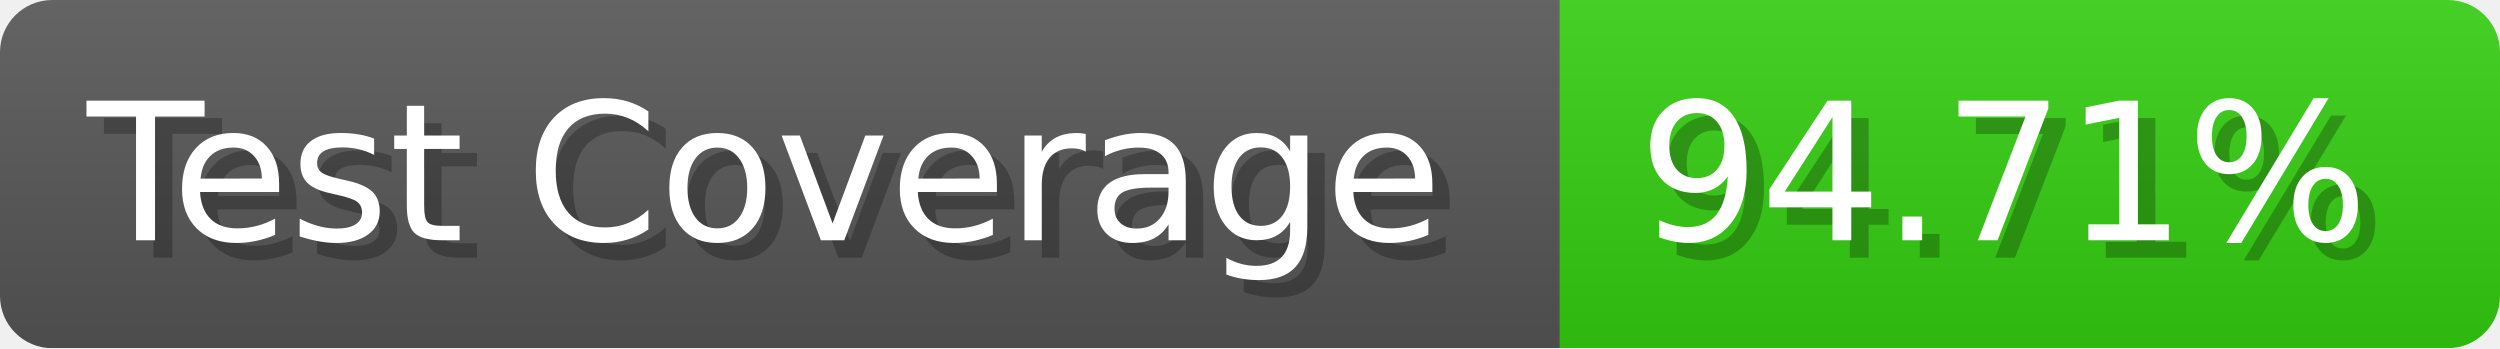
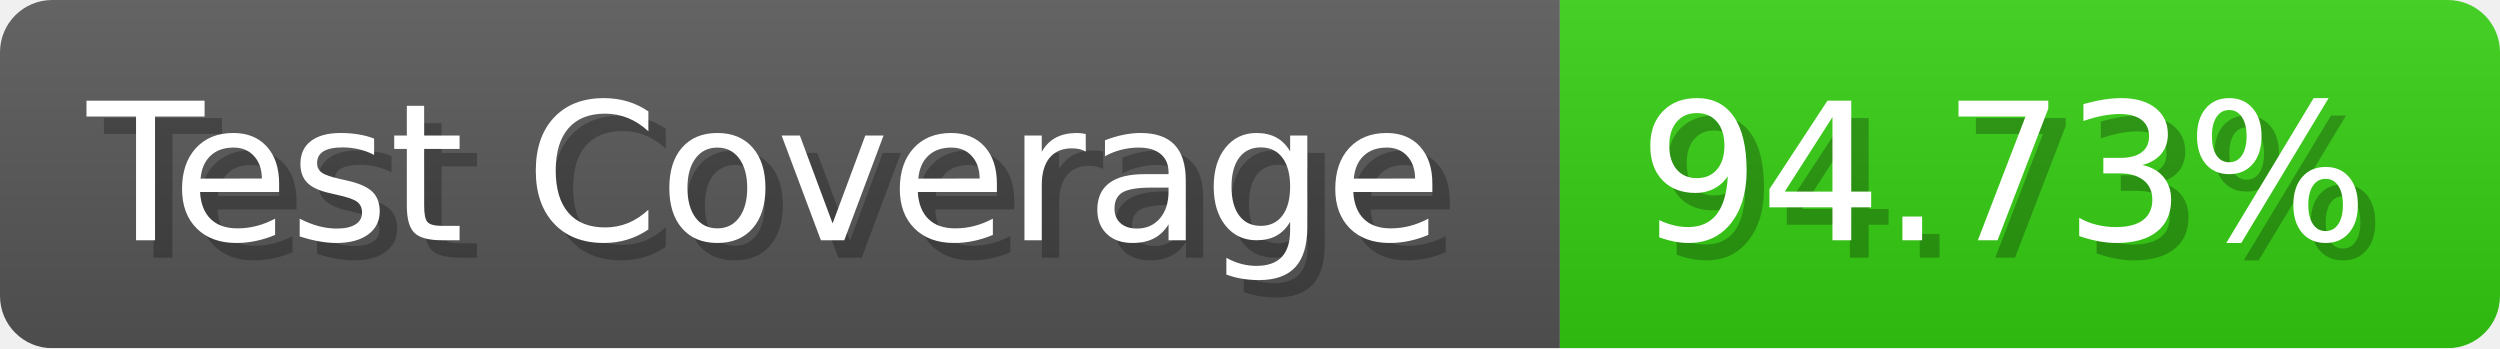
- <svg xmlns="http://www.w3.org/2000/svg" width="143.6" height="20" viewBox="0 0 1436 200" role="img" aria-label="Test Coverage: 94.71%">
+ <svg xmlns="http://www.w3.org/2000/svg" width="143.6" height="20" viewBox="0 0 1436 200" role="img" aria-label="Test Coverage: 94.73%">
  <linearGradient id="a" x2="0" y2="100%">
    <stop offset="0" stop-opacity=".1" stop-color="#EEE" />
    <stop offset="1" stop-opacity=".1" />
  </linearGradient>
  <mask id="m">
    <rect width="1436" height="200" rx="30" fill="#FFF" />
  </mask>
  <g mask="url(#m)">
    <rect width="896" height="200" fill="#555" />
    <rect width="540" height="200" fill="#3C1" x="896" />
    <rect width="1436" height="200" fill="url(#a)" />
  </g>
  <g aria-hidden="true" fill="#fff" text-anchor="start" font-family="Verdana,DejaVu Sans,sans-serif" font-size="110">
    <text x="60" y="148" textLength="796" fill="#000" opacity="0.25">Test Coverage</text>
    <text x="50" y="138" textLength="796">Test Coverage</text>
-     <text x="951" y="148" textLength="440" fill="#000" opacity="0.25">94.71%</text>
-     <text x="941" y="138" textLength="440">94.71%</text>
+     <text x="951" y="148" textLength="440" fill="#000" opacity="0.25">94.73%</text>
+     <text x="941" y="138" textLength="440">94.73%</text>
  </g>
</svg>
